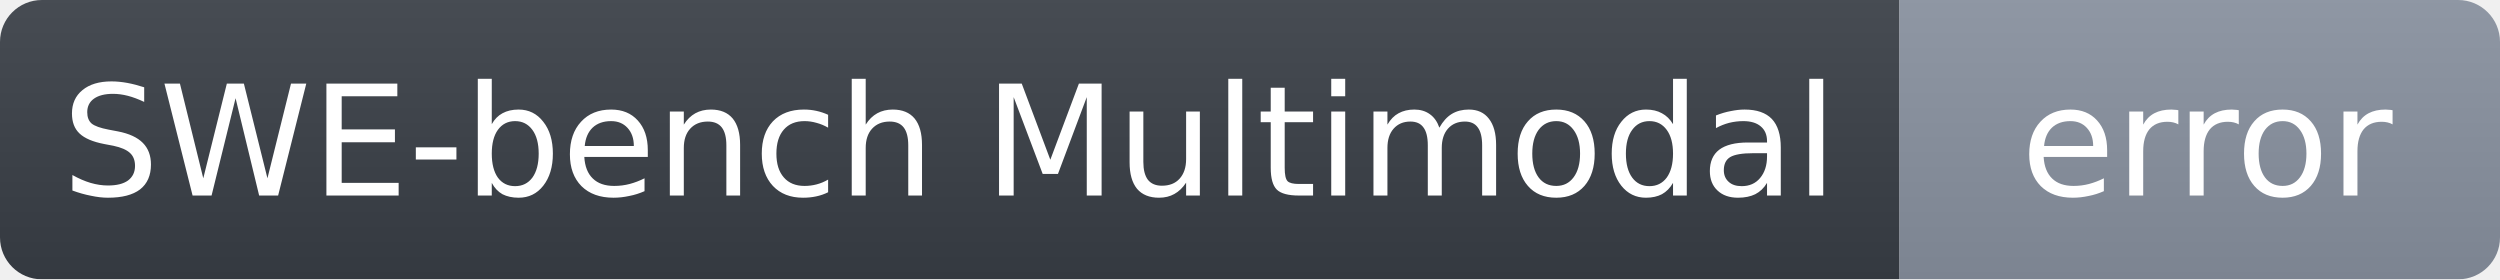
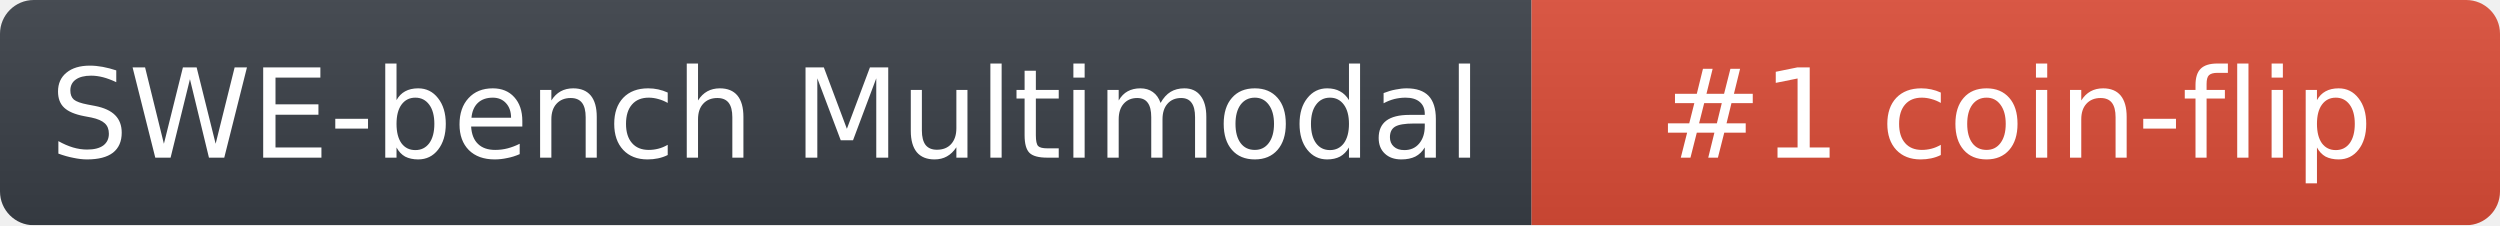
- <svg xmlns="http://www.w3.org/2000/svg" width="179" height="20" role="img" aria-label="SWE-bench Multimodal: error">
+ <svg xmlns="http://www.w3.org/2000/svg" width="222" height="20" role="img" aria-label="SWE-bench Multimodal: #1 coin-flip">
  <linearGradient id="g" x2="0" y2="100%">
    <stop offset="0" stop-color="#bbb" stop-opacity=".1" />
    <stop offset="1" stop-opacity=".1" />
  </linearGradient>
  <mask id="m">
-     <rect width="179" height="20" rx="3" fill="#fff" />
+     <rect width="222" height="20" rx="3" fill="#fff" />
  </mask>
  <g mask="url(#m)">
    <rect width="136" height="20" fill="#3a3f47" />
-     <rect x="136" width="43" height="20" fill="#8a93a1" />
-     <rect width="179" height="20" fill="url(#g)" />
+     <rect x="136" width="86" height="20" fill="#dc4d38" />
+     <rect width="222" height="20" fill="url(#g)" />
  </g>
  <g fill="#fff" text-anchor="middle" font-family="Verdana,DejaVu Sans,Geneva,sans-serif" font-size="11">
    <text x="68" y="14">SWE-bench Multimodal</text>
-     <text x="158" y="14">error</text>
+     <text x="179" y="14">#1 coin-flip</text>
  </g>
</svg>
